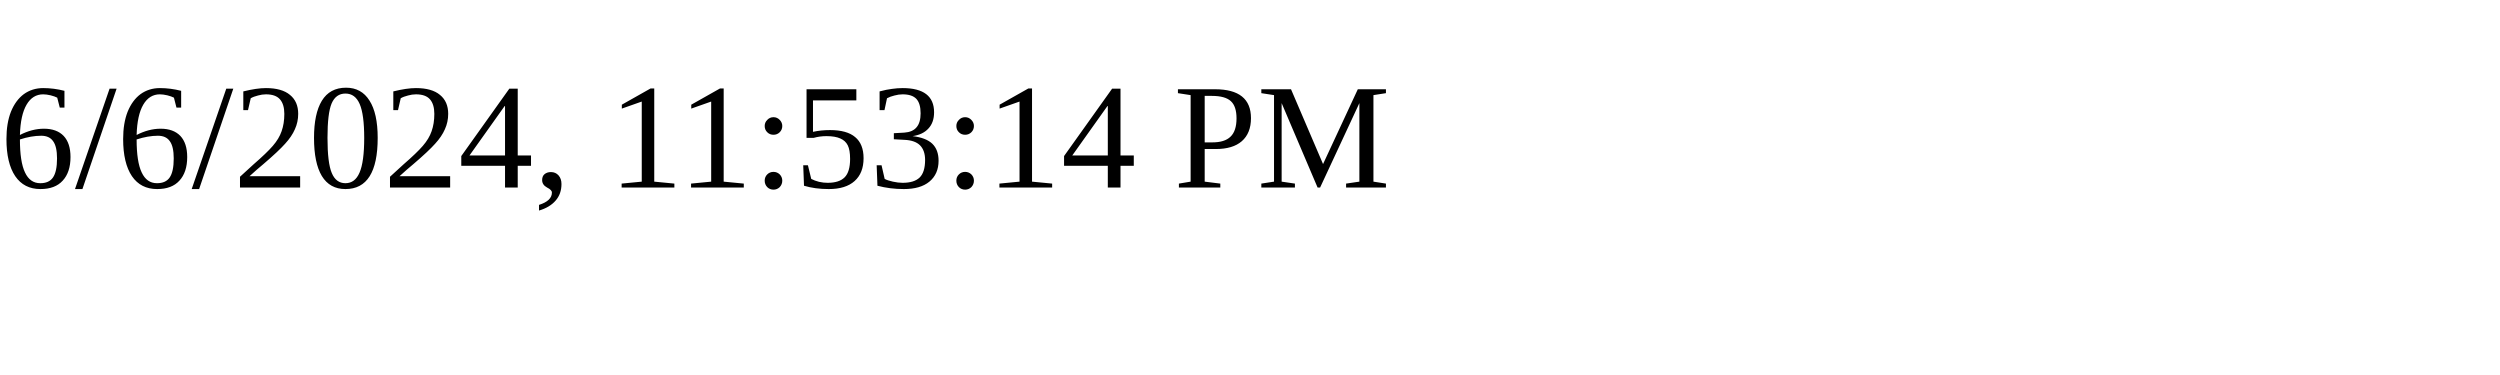
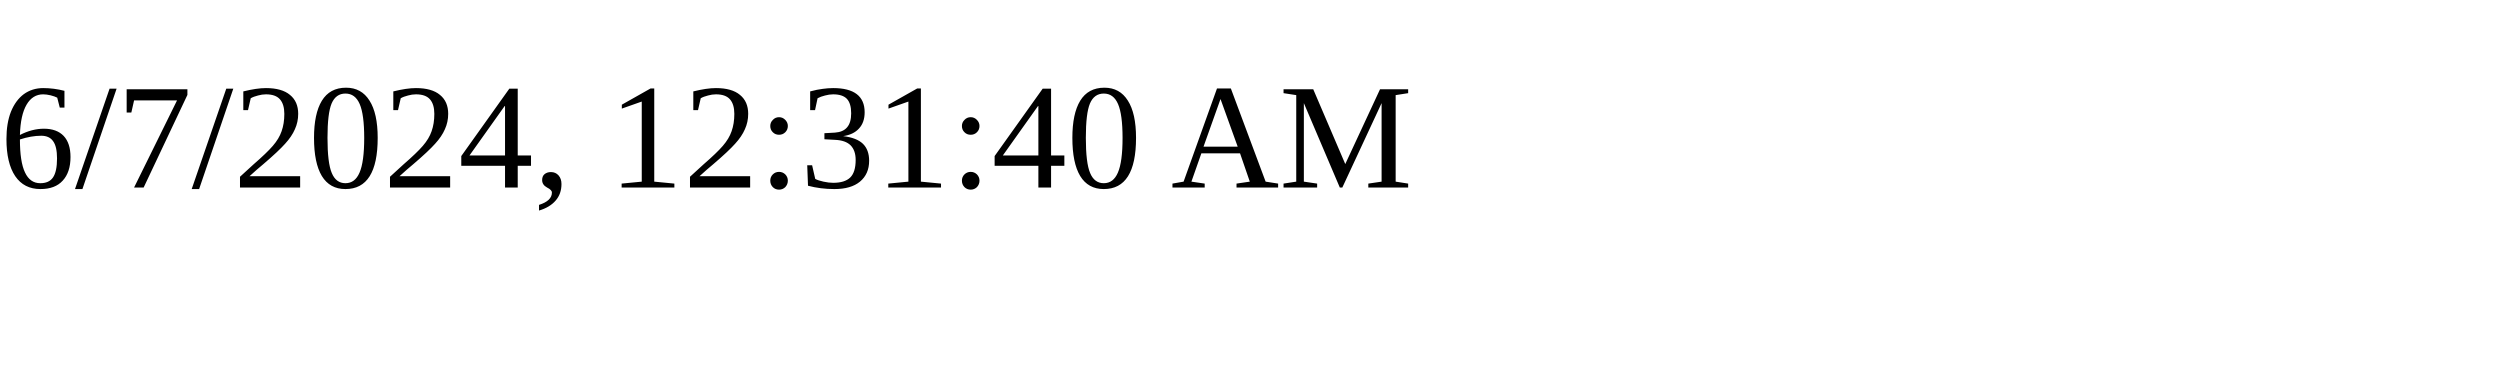
<svg xmlns="http://www.w3.org/2000/svg" height="30" width="200">
-   <text x="0" y="15">6/6/2024, 11:53:14 PM</text>
+   <text x="0" y="15">6/7/2024, 12:31:40 AM</text>
</svg>
